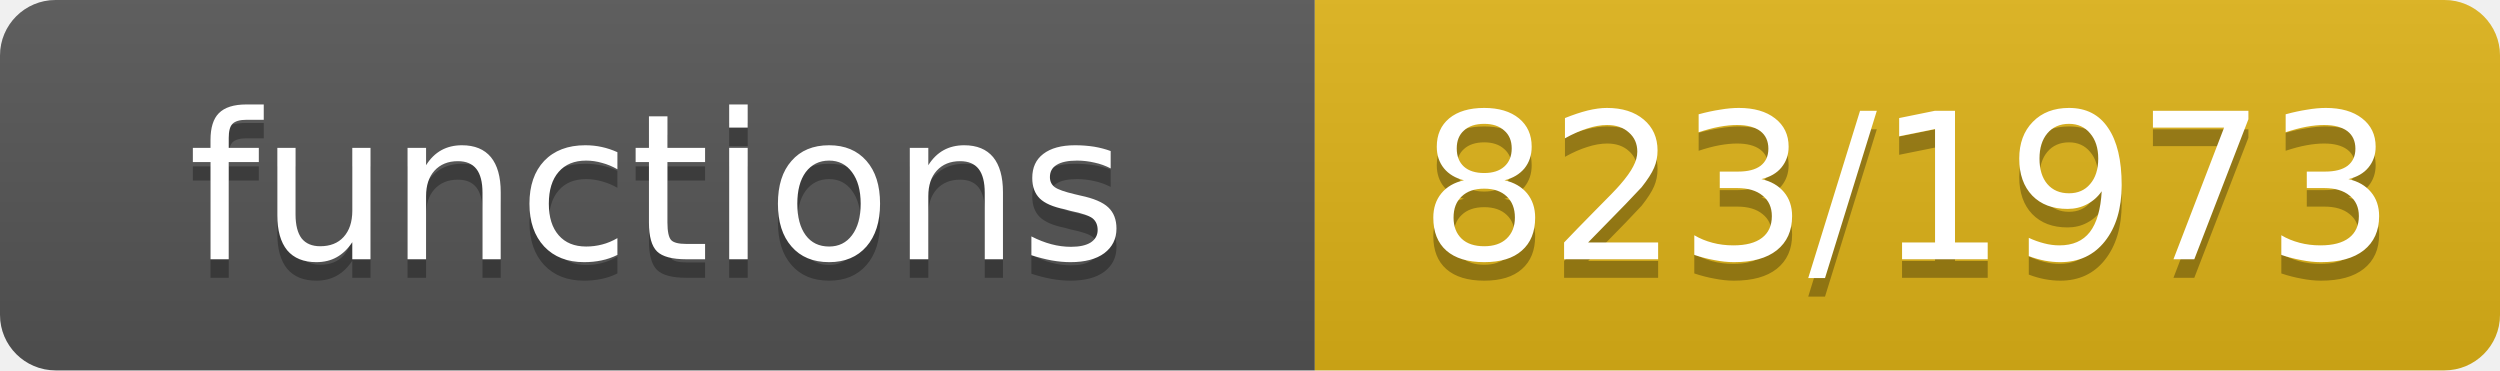
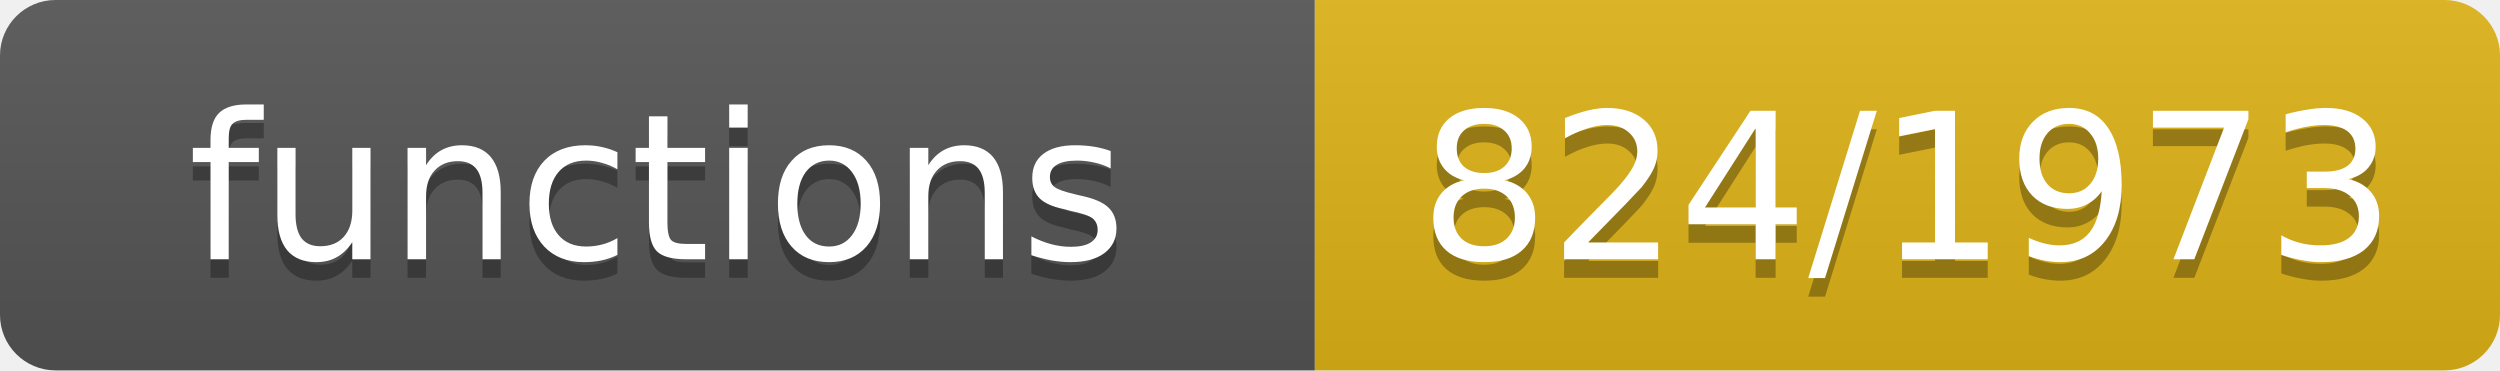
- <svg xmlns="http://www.w3.org/2000/svg" width="135" height="20" role="img" aria-label="functions: 823/1973">
+ <svg xmlns="http://www.w3.org/2000/svg" width="135" height="20" role="img" aria-label="functions: 824/1973">
  <linearGradient id="s" x2="0" y2="100%">
    <stop offset="0" stop-color="#bbb" stop-opacity=".1" />
    <stop offset="1" stop-opacity=".1" />
  </linearGradient>
  <clipPath id="r">
    <rect width="135" height="20" rx="3" fill="#fff" />
  </clipPath>
  <g clip-path="url(#r)">
    <rect width="71" height="20" fill="#555" />
    <rect x="71" width="64" height="20" fill="#dfb317" />
    <rect width="135" height="20" fill="url(#s)" />
  </g>
  <g fill="#fff" text-anchor="middle" font-family="Verdana,Geneva,DejaVu Sans,sans-serif" font-size="11">
    <text x="35.5" y="15" fill="#010101" fill-opacity=".3">functions</text>
    <text x="35.5" y="14">functions</text>
-     <text x="103.0" y="15" fill="#010101" fill-opacity=".3">823/1973</text>
-     <text x="103.0" y="14">823/1973</text>
+     <text x="103.0" y="15" fill="#010101" fill-opacity=".3">824/1973</text>
+     <text x="103.0" y="14">824/1973</text>
  </g>
</svg>
